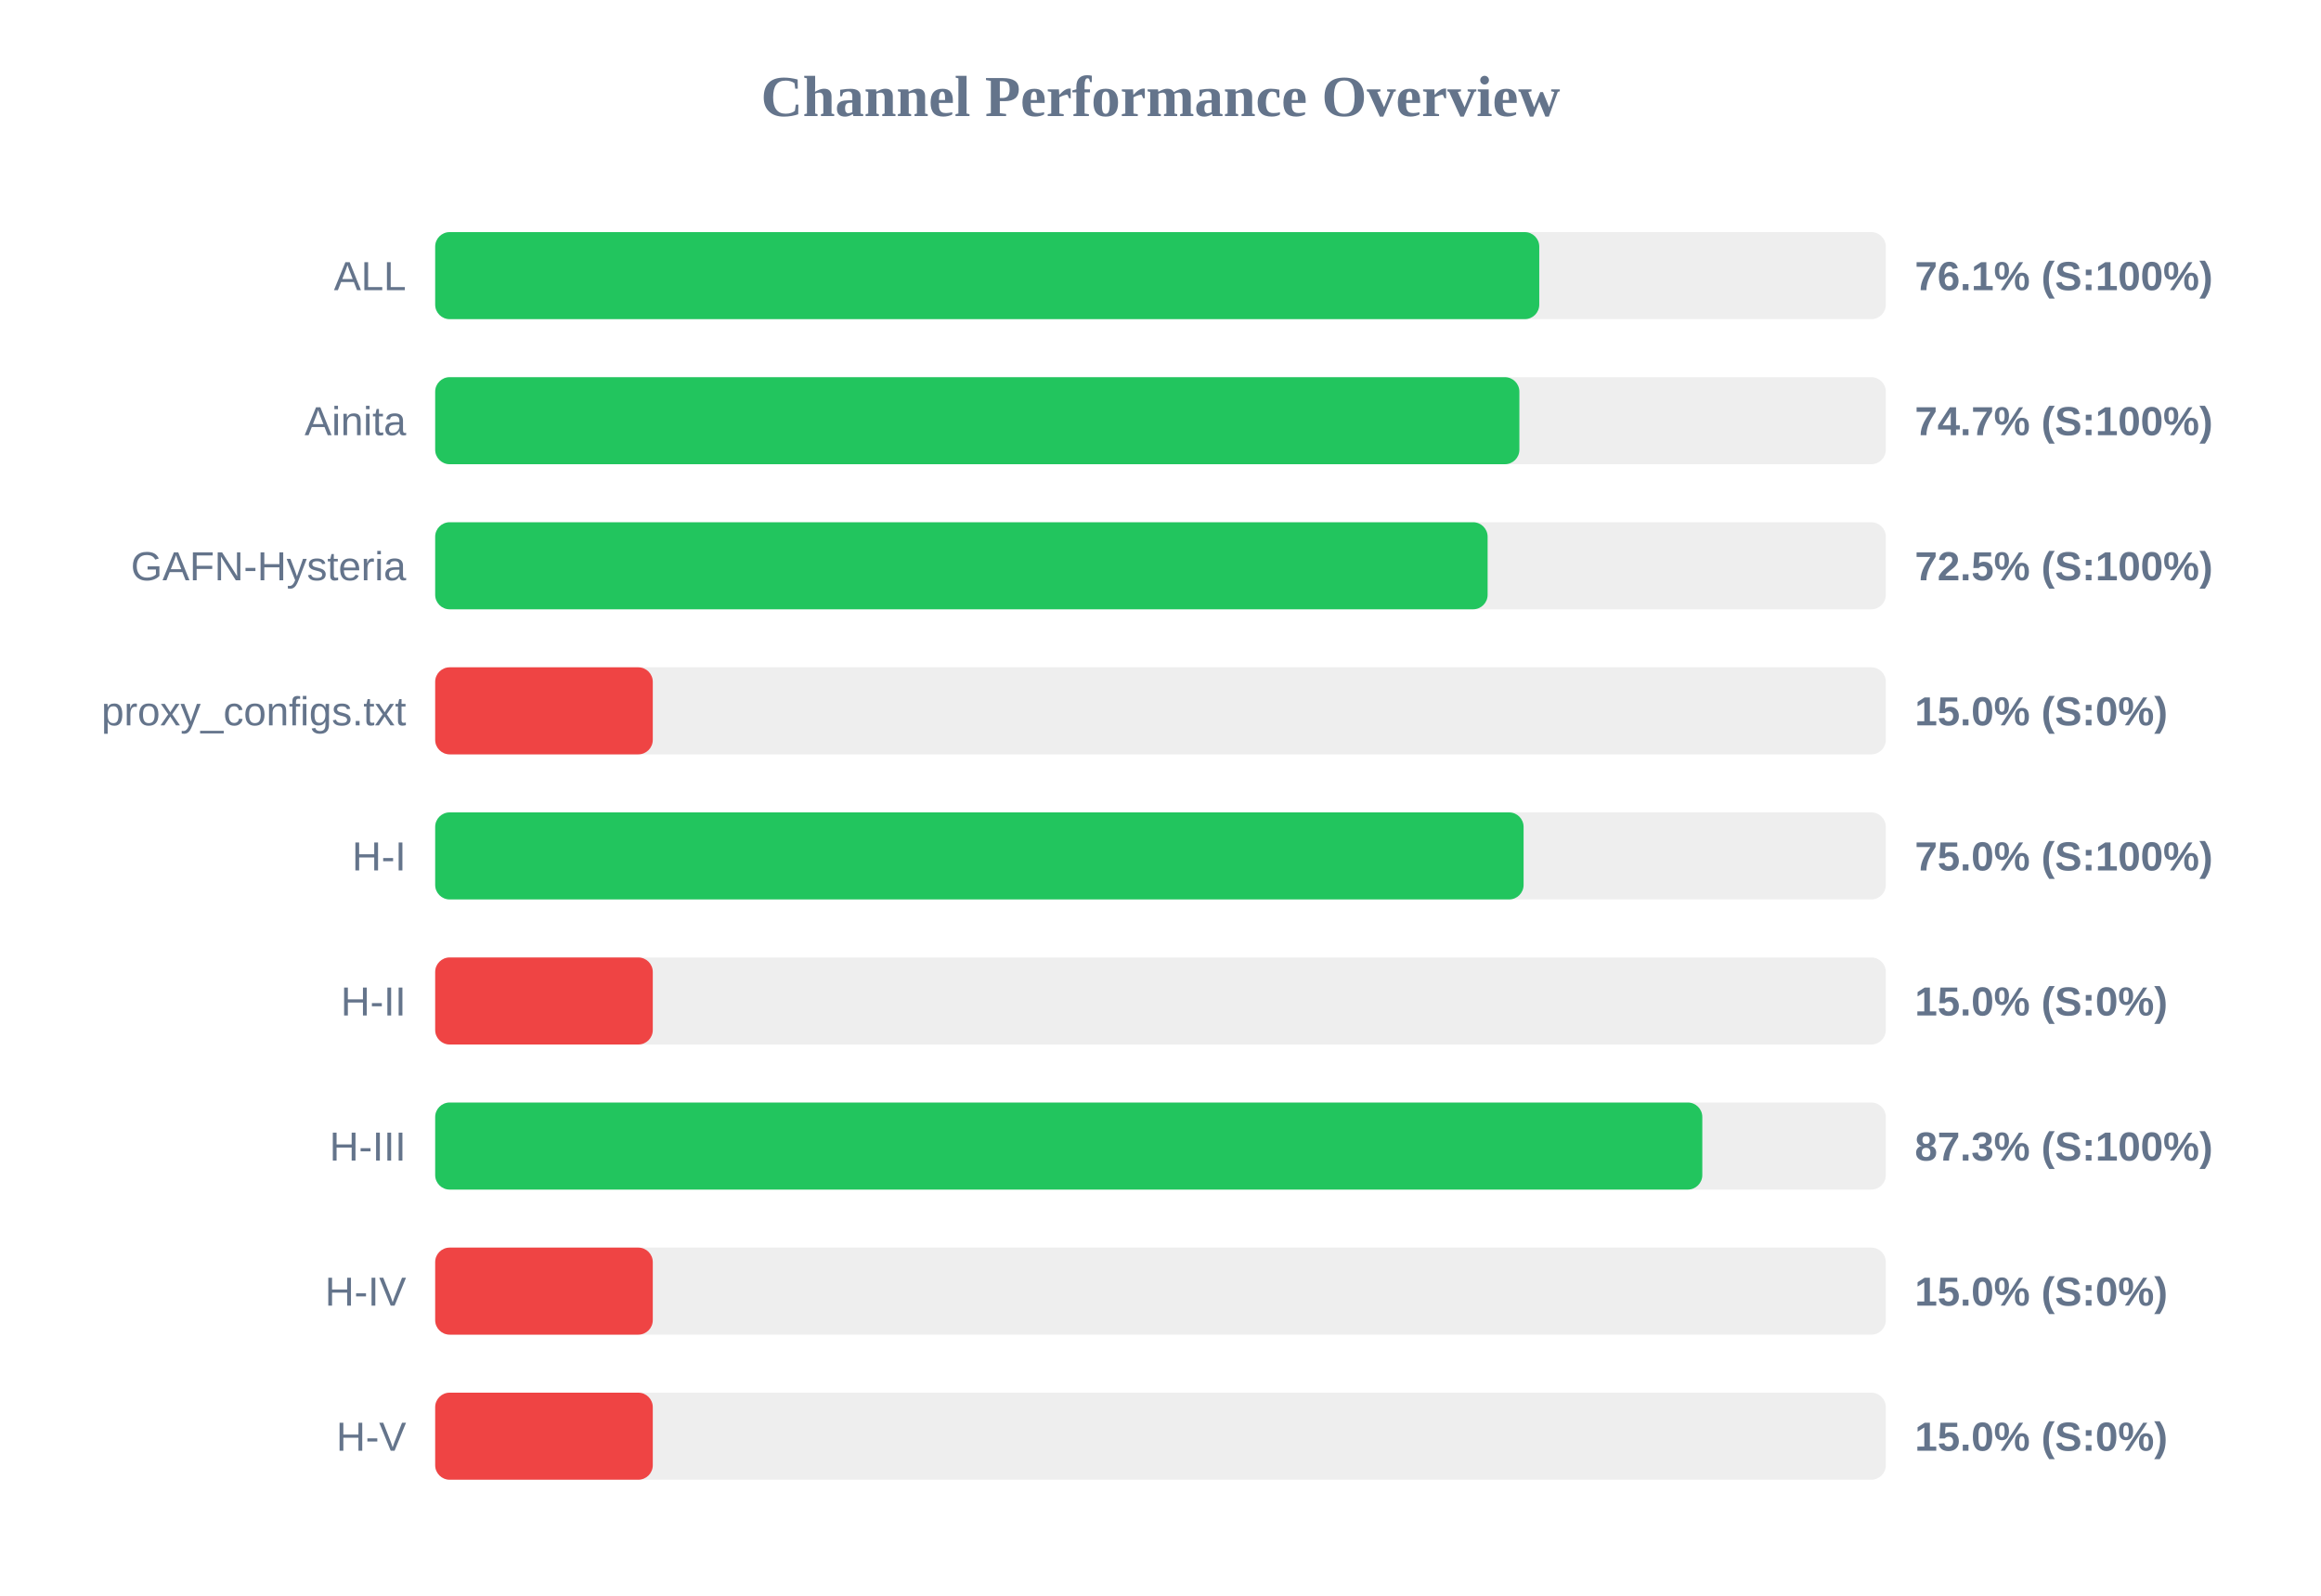
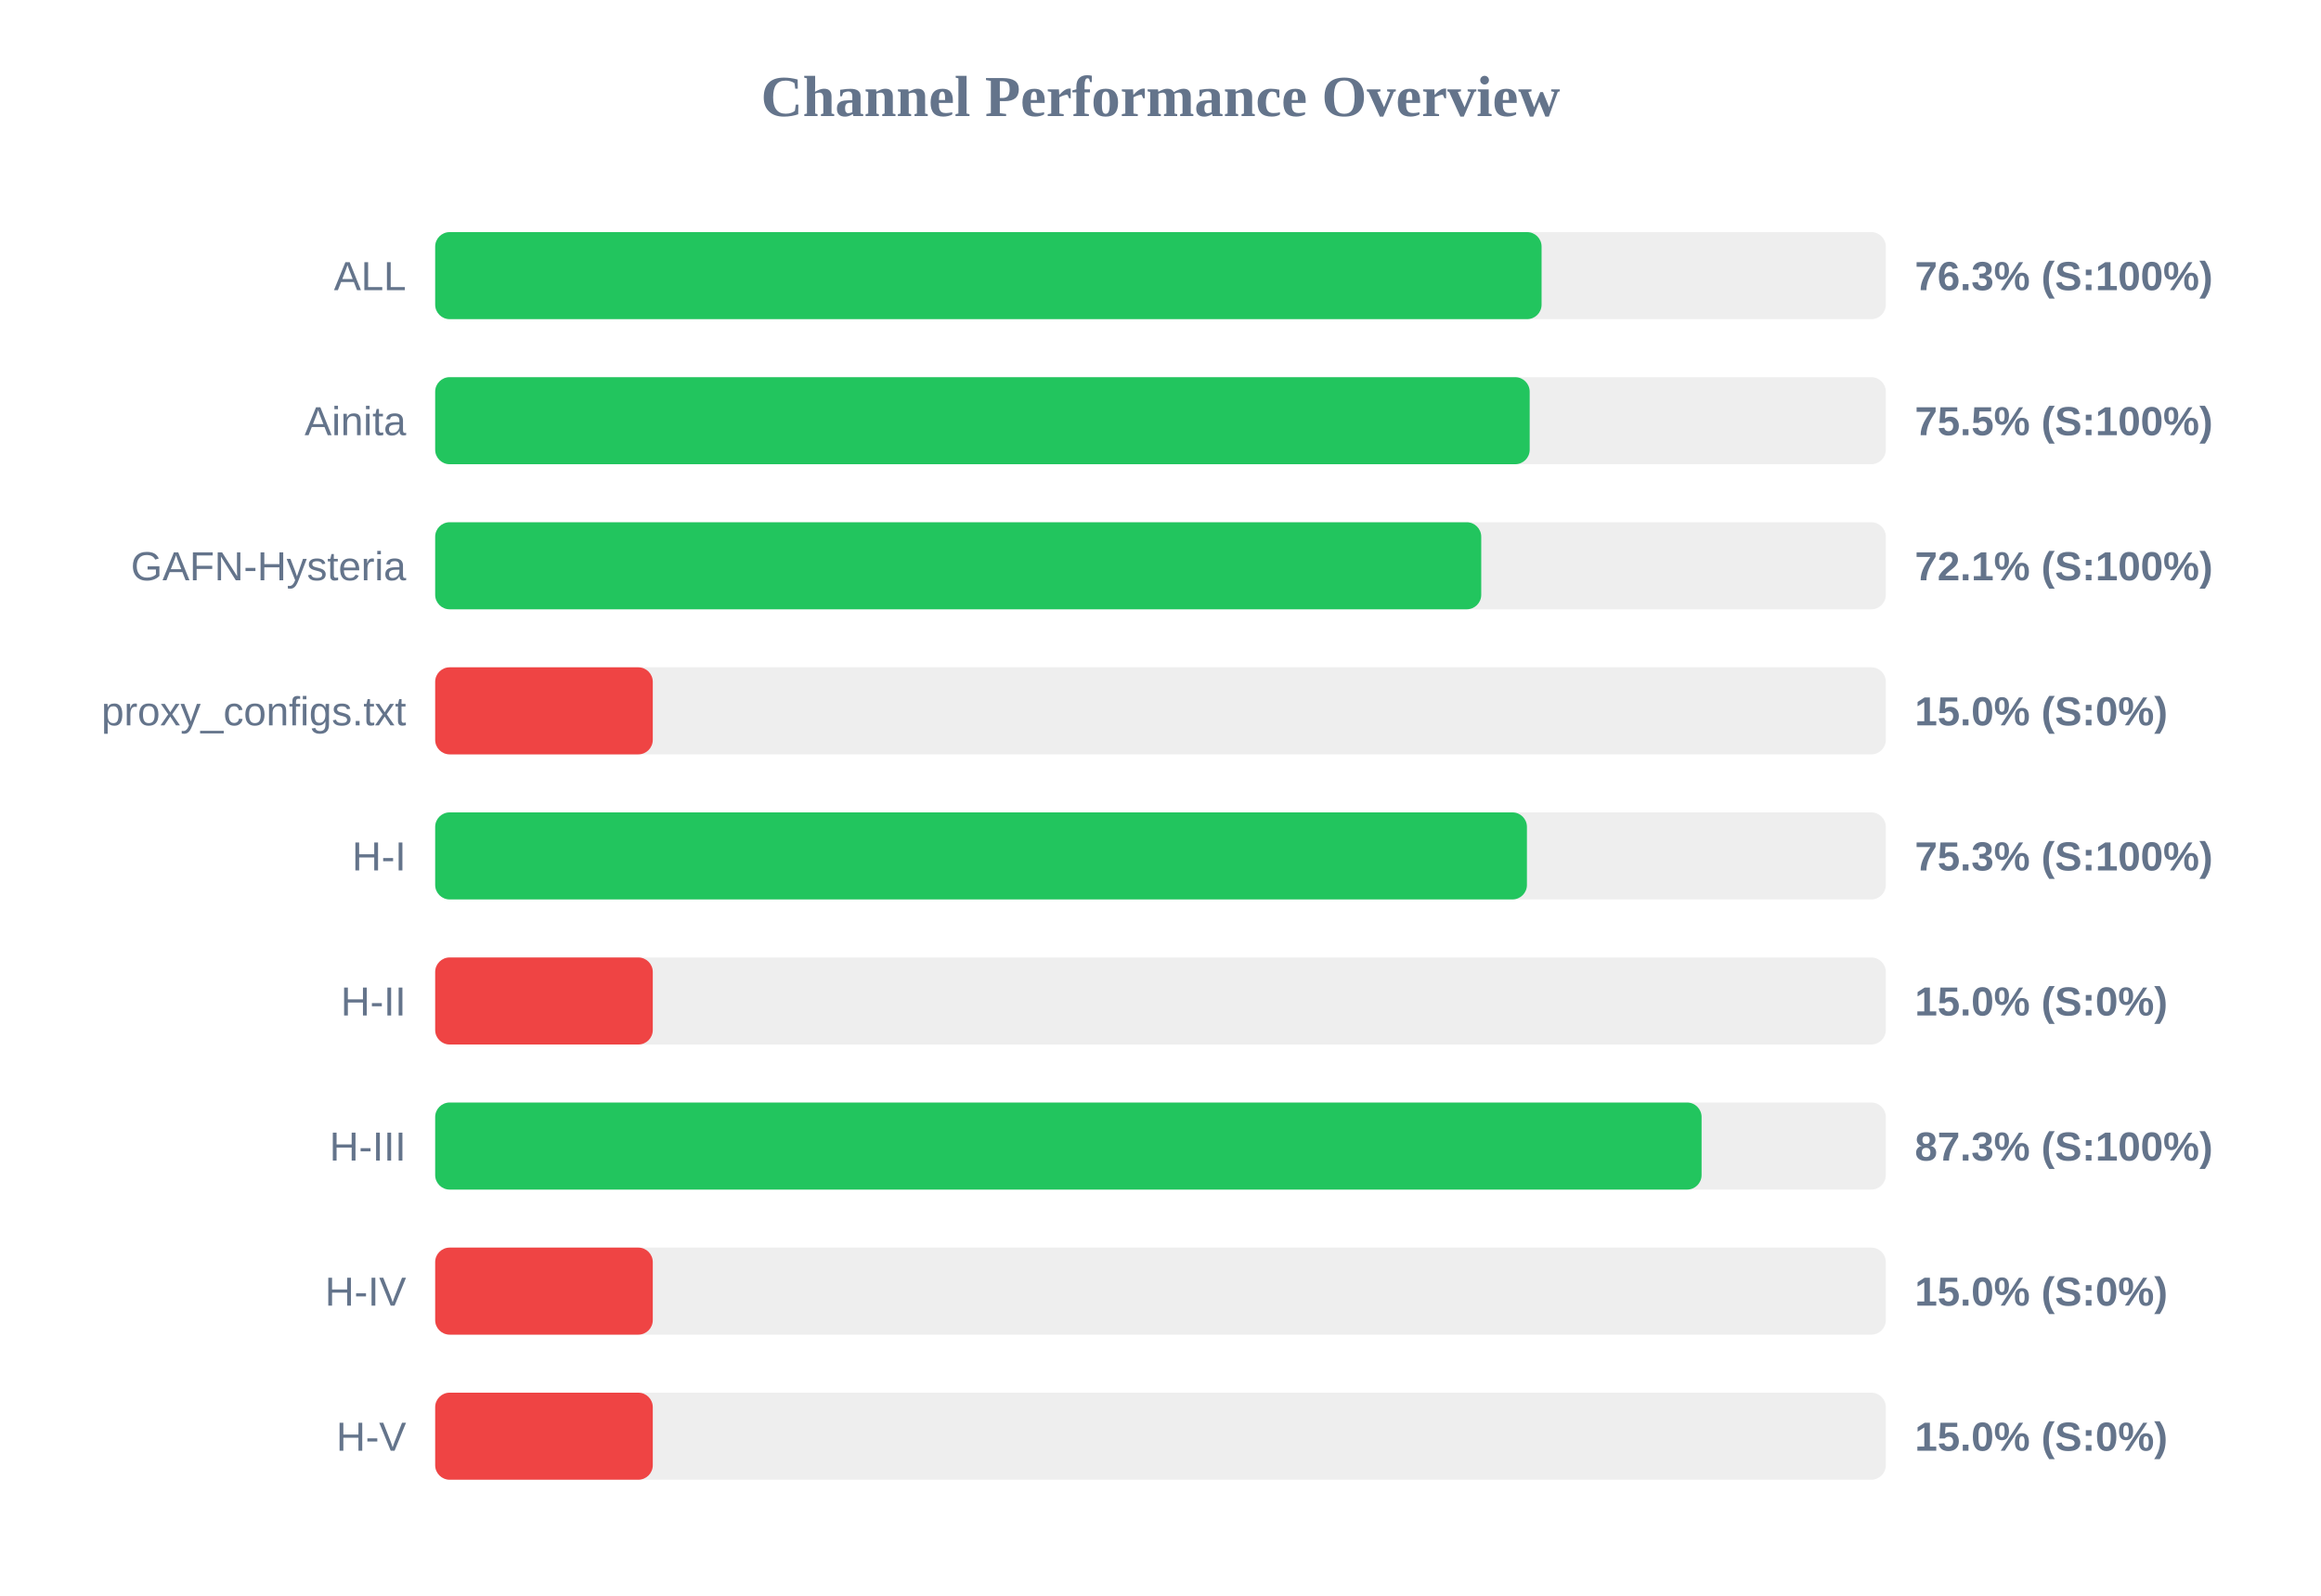
<svg xmlns="http://www.w3.org/2000/svg" width="800" height="550" version="1.1">
  <style>
        .row { font: 14px Arial; fill: #64748b; }
        .score { font: bold 14px Arial; fill: #64748b; }
    </style>
  <text x="400" y="40" text-anchor="middle" font-size="20px" font-weight="bold" fill="#64748b">Channel Performance Overview</text>
  <rect x="150" y="80" width="500" height="30" fill="#eee" rx="5" />
-   <rect x="150" y="80" width="380.55" height="30" fill="#22c55e" rx="5" />
+   <rect x="150" y="80" width="381.35" height="30" fill="#22c55e" rx="5" />
  <text x="140" y="100" text-anchor="end" class="row">ALL</text>
-   <text x="660" y="100" text-anchor="start" class="score">76.1% (S:100%)</text>
+   <text x="660" y="100" text-anchor="start" class="score">76.3% (S:100%)</text>
  <rect x="150" y="130" width="500" height="30" fill="#eee" rx="5" />
-   <rect x="150" y="130" width="373.7" height="30" fill="#22c55e" rx="5" />
+   <rect x="150" y="130" width="377.25" height="30" fill="#22c55e" rx="5" />
  <text x="140" y="150" text-anchor="end" class="row">Ainita</text>
-   <text x="660" y="150" text-anchor="start" class="score">74.7% (S:100%)</text>
+   <text x="660" y="150" text-anchor="start" class="score">75.5% (S:100%)</text>
  <rect x="150" y="180" width="500" height="30" fill="#eee" rx="5" />
-   <rect x="150" y="180" width="362.75" height="30" fill="#22c55e" rx="5" />
+   <rect x="150" y="180" width="360.55" height="30" fill="#22c55e" rx="5" />
  <text x="140" y="200" text-anchor="end" class="row">GAFN-Hysteria</text>
-   <text x="660" y="200" text-anchor="start" class="score">72.5% (S:100%)</text>
+   <text x="660" y="200" text-anchor="start" class="score">72.1% (S:100%)</text>
  <rect x="150" y="230" width="500" height="30" fill="#eee" rx="5" />
  <rect x="150" y="230" width="75.0" height="30" fill="#ef4444" rx="5" />
  <text x="140" y="250" text-anchor="end" class="row">proxy_configs.txt</text>
  <text x="660" y="250" text-anchor="start" class="score">15.0% (S:0%)</text>
  <rect x="150" y="280" width="500" height="30" fill="#eee" rx="5" />
-   <rect x="150" y="280" width="375.15" height="30" fill="#22c55e" rx="5" />
+   <rect x="150" y="280" width="376.3" height="30" fill="#22c55e" rx="5" />
  <text x="140" y="300" text-anchor="end" class="row">H-I</text>
-   <text x="660" y="300" text-anchor="start" class="score">75.0% (S:100%)</text>
+   <text x="660" y="300" text-anchor="start" class="score">75.3% (S:100%)</text>
  <rect x="150" y="330" width="500" height="30" fill="#eee" rx="5" />
  <rect x="150" y="330" width="75.0" height="30" fill="#ef4444" rx="5" />
  <text x="140" y="350" text-anchor="end" class="row">H-II</text>
  <text x="660" y="350" text-anchor="start" class="score">15.0% (S:0%)</text>
  <rect x="150" y="380" width="500" height="30" fill="#eee" rx="5" />
-   <rect x="150" y="380" width="436.75" height="30" fill="#22c55e" rx="5" />
+   <rect x="150" y="380" width="436.5" height="30" fill="#22c55e" rx="5" />
  <text x="140" y="400" text-anchor="end" class="row">H-III</text>
  <text x="660" y="400" text-anchor="start" class="score">87.3% (S:100%)</text>
  <rect x="150" y="430" width="500" height="30" fill="#eee" rx="5" />
  <rect x="150" y="430" width="75.0" height="30" fill="#ef4444" rx="5" />
  <text x="140" y="450" text-anchor="end" class="row">H-IV</text>
  <text x="660" y="450" text-anchor="start" class="score">15.0% (S:0%)</text>
  <rect x="150" y="480" width="500" height="30" fill="#eee" rx="5" />
  <rect x="150" y="480" width="75.0" height="30" fill="#ef4444" rx="5" />
  <text x="140" y="500" text-anchor="end" class="row">H-V</text>
  <text x="660" y="500" text-anchor="start" class="score">15.0% (S:0%)</text>
</svg>
